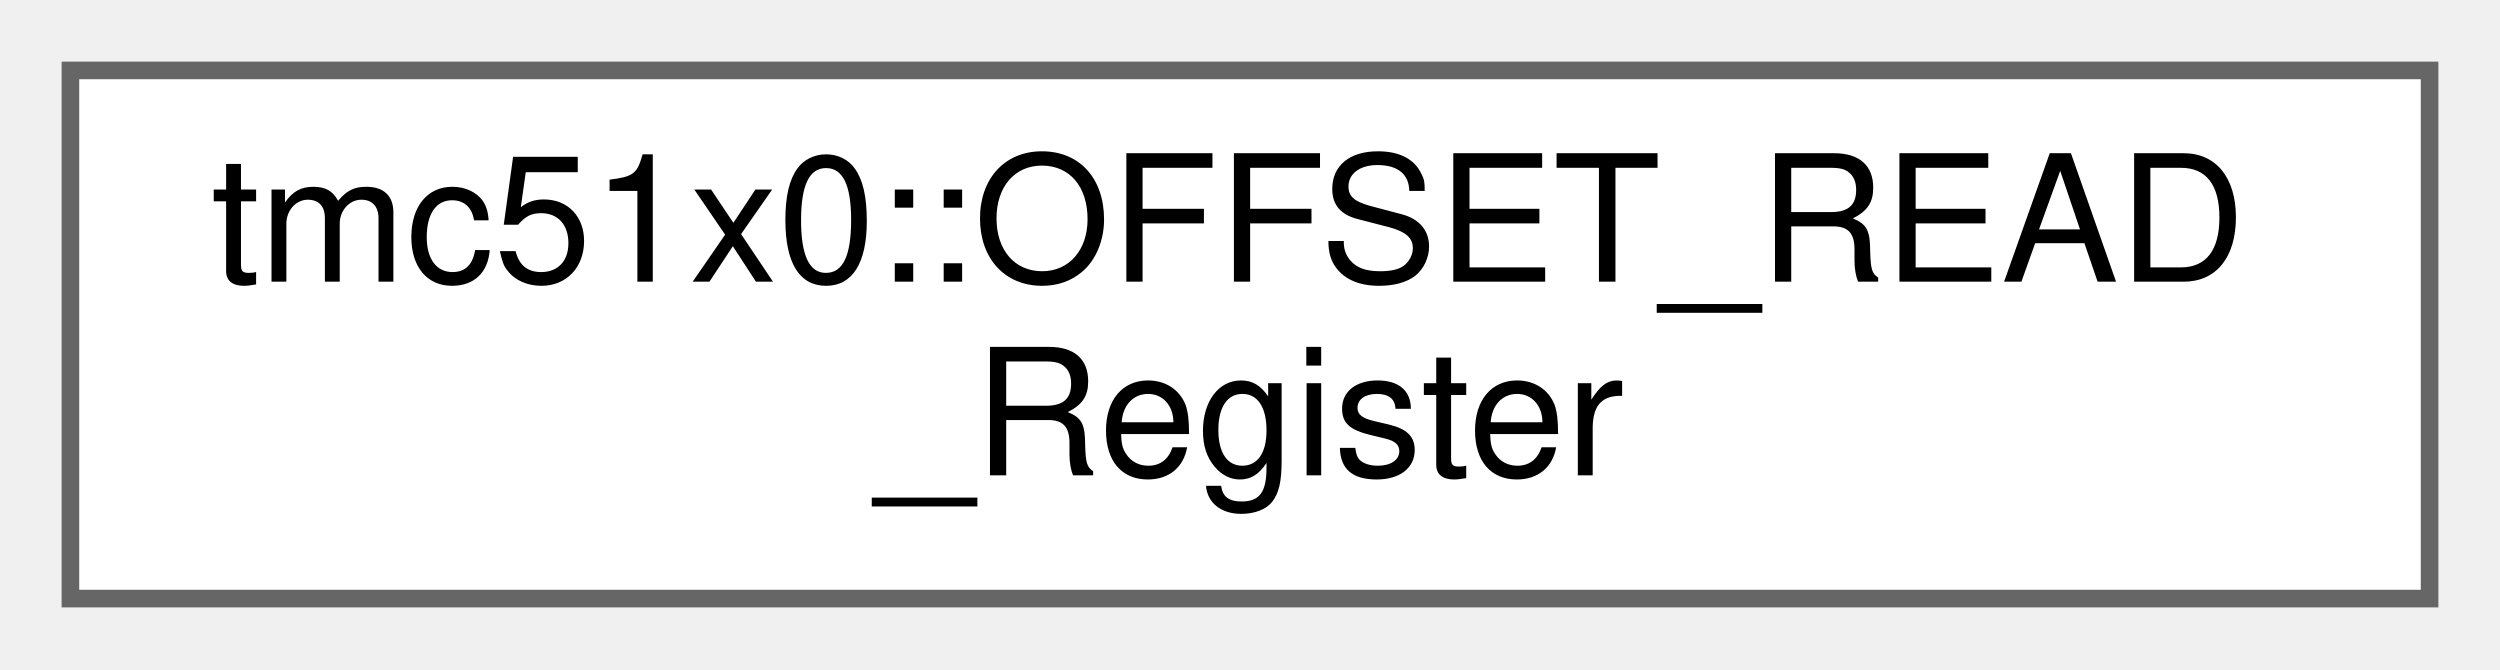
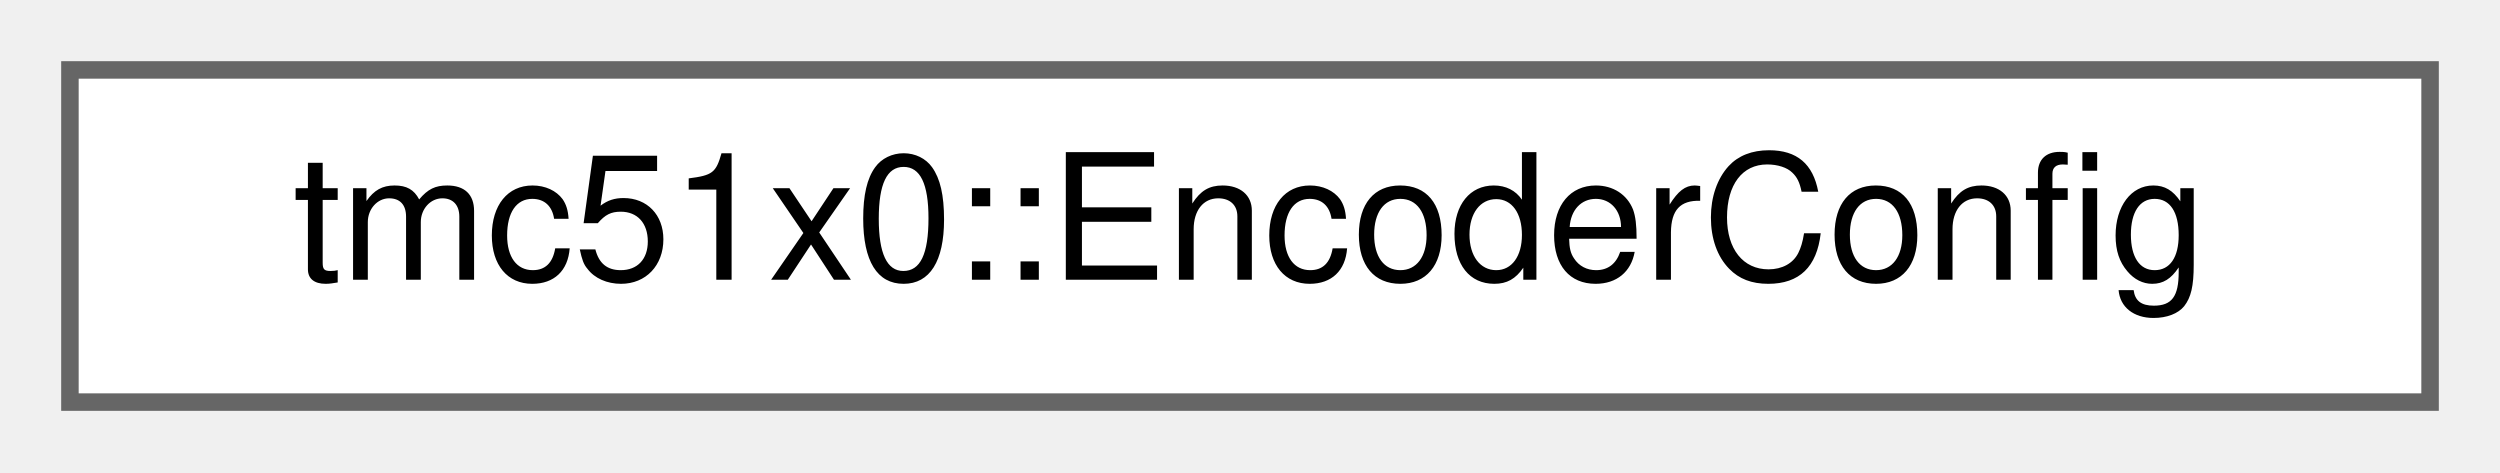
- <svg xmlns="http://www.w3.org/2000/svg" xmlns:xlink="http://www.w3.org/1999/xlink" width="142pt" height="38pt" viewBox="0.00 0.00 142.00 38.00">
-   <g id="graph0" class="graph" transform="scale(1 1) rotate(0) translate(4 34)">
+ <svg xmlns="http://www.w3.org/2000/svg" xmlns:xlink="http://www.w3.org/1999/xlink" width="143pt" height="27pt" viewBox="0.00 0.00 143.00 27.00">
+   <g id="graph0" class="graph" transform="scale(1 1) rotate(0) translate(4 23)">
    <g id="Node000000" class="node">
      <g id="a_Node000000">
-         <a xlink:href="uniontmc51x0_1_1OFFSET__READ__Register.html" target="_top" xlink:title="Offset calibration result register (OFFSET_READ)">
-           <polygon fill="white" stroke="#666666" points="134,-30 0,-30 0,0 134,0 134,-30" />
-           <text text-anchor="start" x="8" y="-18" font-family="Helvetica,sans-Serif" font-size="10.00">tmc51x0::OFFSET_READ</text>
-           <text text-anchor="middle" x="67" y="-7" font-family="Helvetica,sans-Serif" font-size="10.00">_Register</text>
+         <a xlink:href="structtmc51x0_1_1EncoderConfig.html" target="_top" xlink:title="Encoder configuration structure.">
+           <polygon fill="white" stroke="#666666" points="135,-19 0,-19 0,0 135,0 135,-19" />
+           <text text-anchor="middle" x="67.5" y="-7" font-family="Helvetica,sans-Serif" font-size="10.00">tmc51x0::EncoderConfig</text>
        </a>
      </g>
    </g>
  </g>
</svg>
